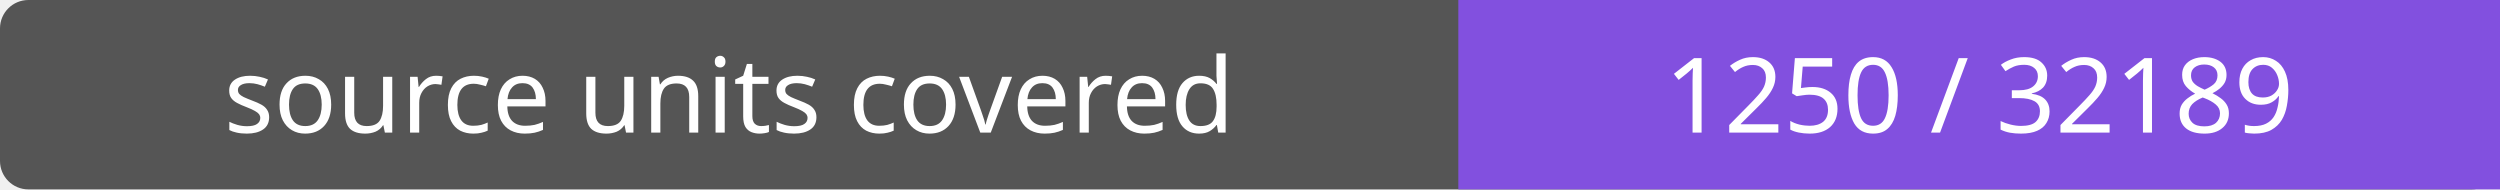
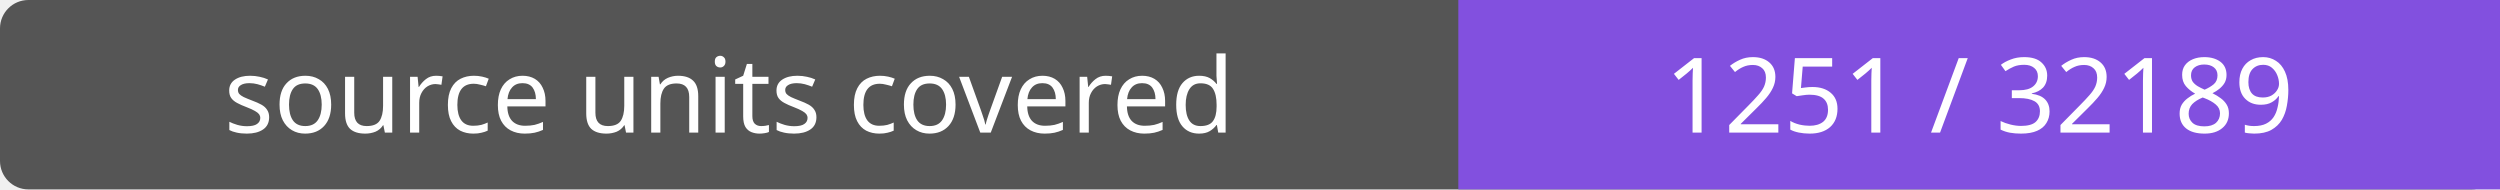
- <svg xmlns="http://www.w3.org/2000/svg" width="264" height="20" role="img" aria-label="source units covered: 1250 / 32189">
+ <svg xmlns="http://www.w3.org/2000/svg" width="264" height="20" role="img" aria-label="source units covered: 1251 / 32189">
  <rect width="264" height="20" rx="3" fill="#555" />
  <path fill="#8250df" d="M154 0h110v20H154z" />
  <g fill="#fff" text-anchor="middle" font-family="Verdana,sans-serif" font-size="11">
    <text x="77.0" y="14">source units covered</text>
-     <text x="209.0" y="14">1250 / 32189</text>
+     <text x="209.0" y="14">1251 / 32189</text>
  </g>
</svg>
